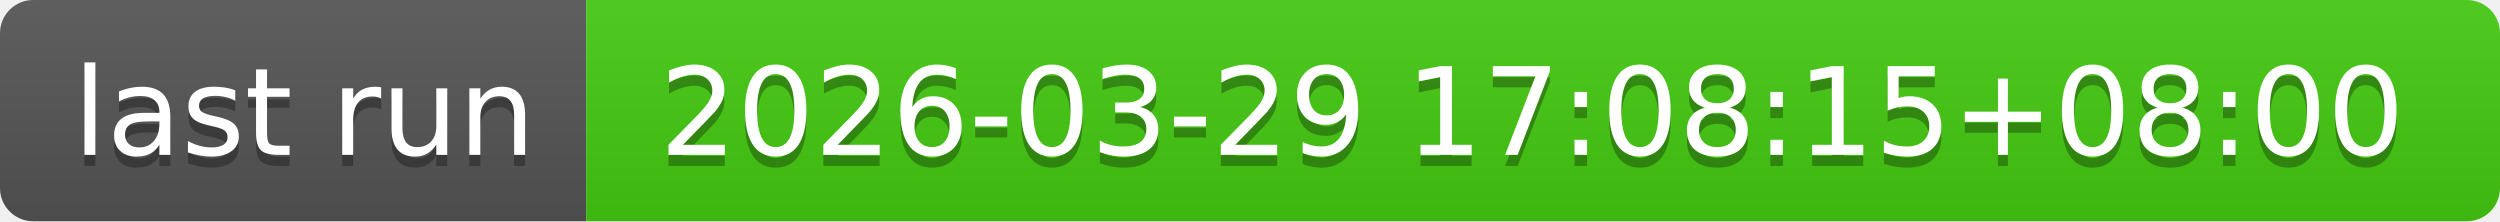
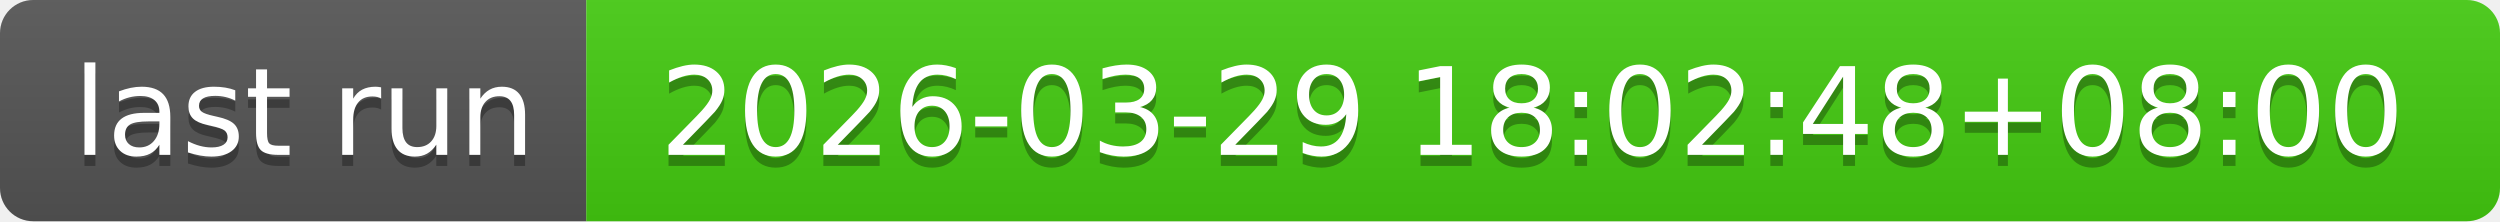
- <svg xmlns="http://www.w3.org/2000/svg" width="226" height="20" role="img" aria-label="last run: 2026-03-29 17:08:15+08:00">
+ <svg xmlns="http://www.w3.org/2000/svg" width="226" height="20" role="img" aria-label="last run: 2026-03-29 18:02:48+08:00">
  <linearGradient id="s" x2="0" y2="100%">
    <stop offset="0" stop-color="#bbb" stop-opacity=".1" />
    <stop offset="1" stop-opacity=".1" />
  </linearGradient>
  <clipPath id="r">
    <rect width="226" height="20" rx="3" fill="#fff" />
  </clipPath>
  <g clip-path="url(#r)">
    <rect width="53" height="20" fill="#555" />
    <rect x="53" width="173" height="20" fill="#4c1" />
    <rect width="226" height="20" fill="url(#s)" />
  </g>
  <g fill="#fff" text-anchor="middle" font-family="Verdana,Geneva,DejaVu Sans,sans-serif" text-rendering="geometricPrecision" font-size="110">
    <text aria-hidden="true" x="275" y="150" fill="#010101" fill-opacity=".3" transform="scale(.1)" textLength="430">last run</text>
    <text x="275" y="140" transform="scale(.1)" fill="#fff" textLength="430">last run</text>
-     <text aria-hidden="true" x="1385" y="150" fill="#010101" fill-opacity=".3" transform="scale(.1)" textLength="1630">2026-03-29 17:08:15+08:00</text>
-     <text x="1385" y="140" transform="scale(.1)" fill="#fff" textLength="1630">2026-03-29 17:08:15+08:00</text>
+     <text aria-hidden="true" x="1385" y="150" fill="#010101" fill-opacity=".3" transform="scale(.1)" textLength="1630">2026-03-29 18:02:48+08:00</text>
+     <text x="1385" y="140" transform="scale(.1)" fill="#fff" textLength="1630">2026-03-29 18:02:48+08:00</text>
  </g>
</svg>
